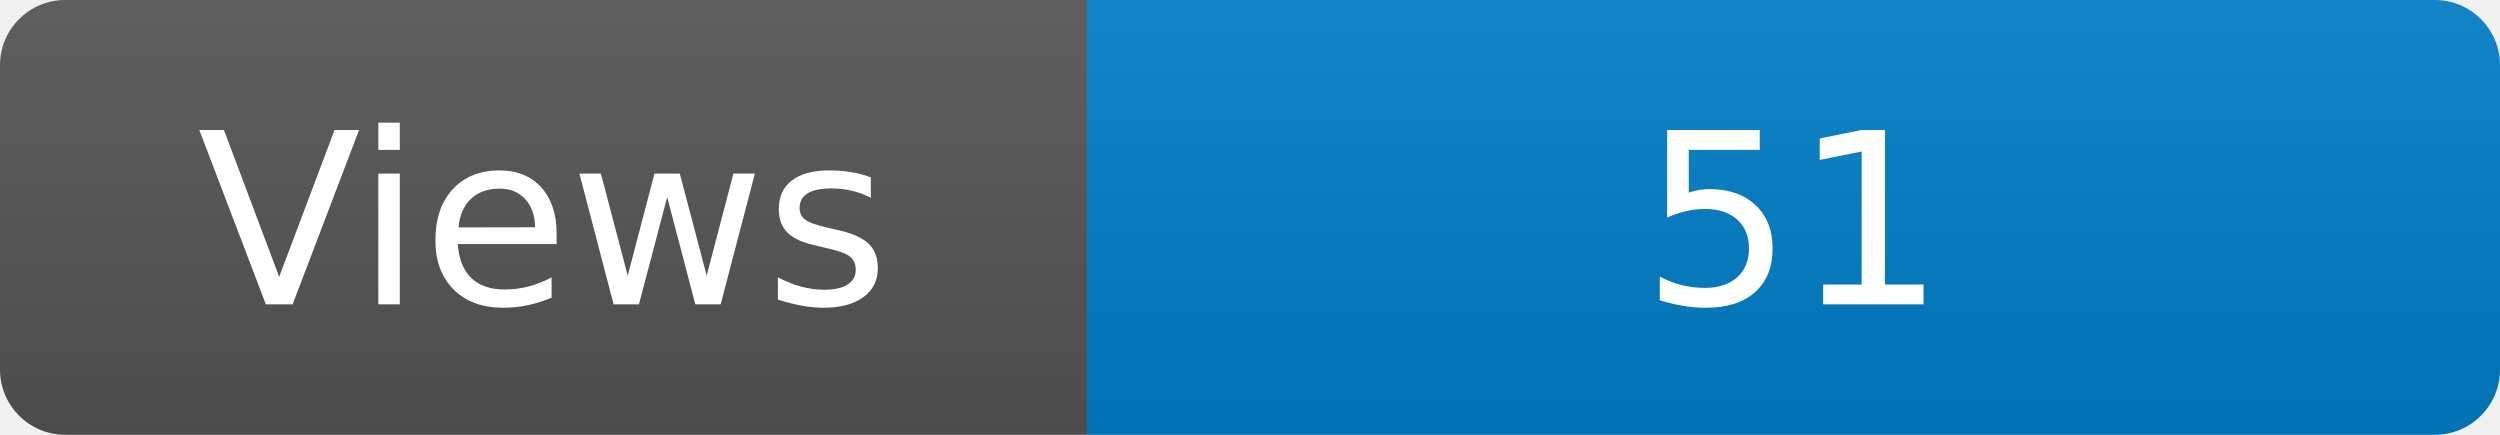
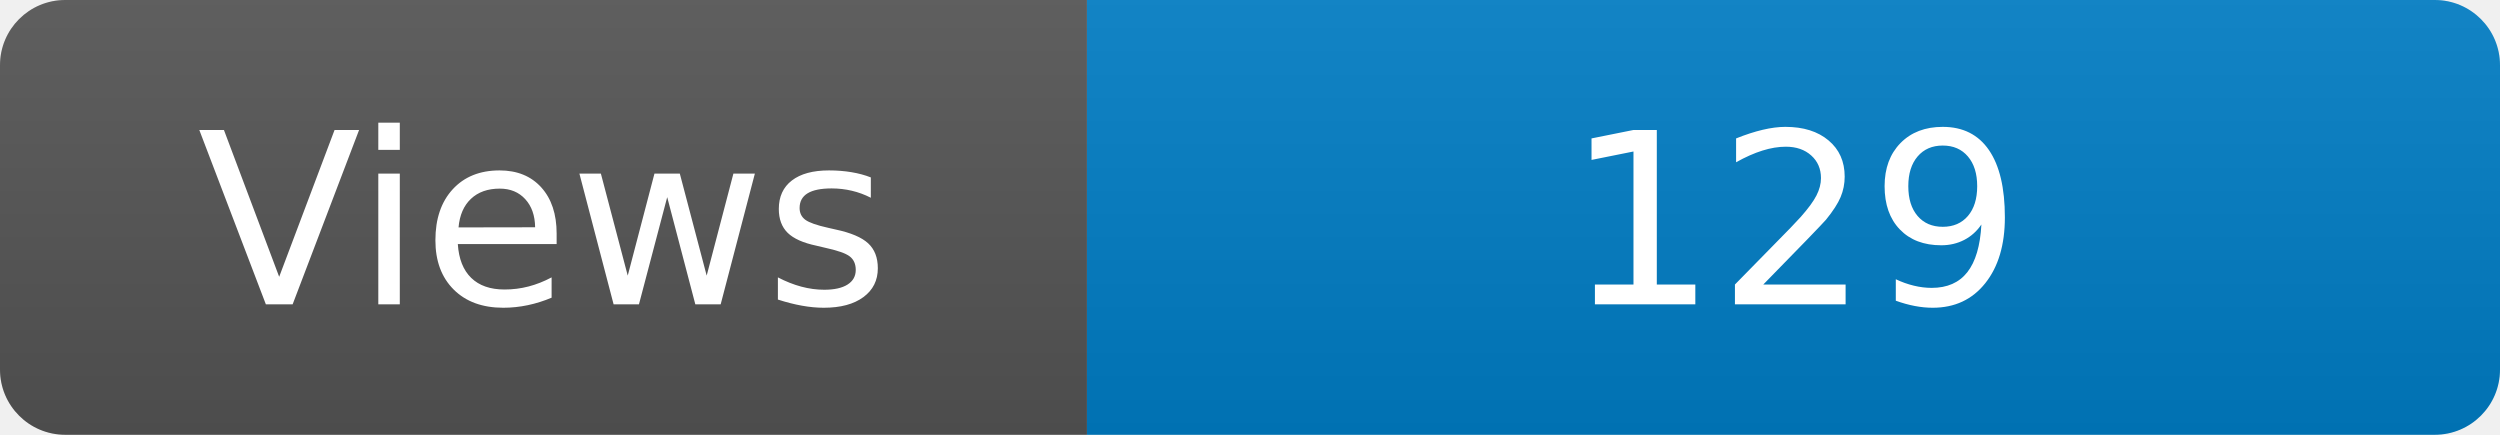
<svg xmlns="http://www.w3.org/2000/svg" width="115" height="20" role="img" aria-label="Maintained?: yes">
  <linearGradient id="s" x2="0" y2="100%">
    <stop offset="0" stop-color="#bbb" stop-opacity=".1" />
    <stop offset="1" stop-opacity=".1" />
  </linearGradient>
  <clipPath id="r">
    <rect width="115" height="20" rx="3" fill="#fff" />
  </clipPath>
  <g clip-path="url(#r)">
    <rect width="50" height="20" fill="#555" />
    <rect x="50" width="160" height="20" fill="#007ec6" />
    <rect width="115" height="20" fill="url(#s)" />
  </g>
  <g fill="#fff" text-anchor="middle" font-family="Verdana,Geneva,DejaVu Sans,sans-serif" font-size="110">
    <text x="250" y="140" transform="scale(.1)" fill="#fff">Views</text>
-     <text x="825" y="140" transform="scale(.1)" fill="#fff">51</text>
+     <text x="825" y="140" transform="scale(.1)" fill="#fff">129</text>
  </g>
</svg>
